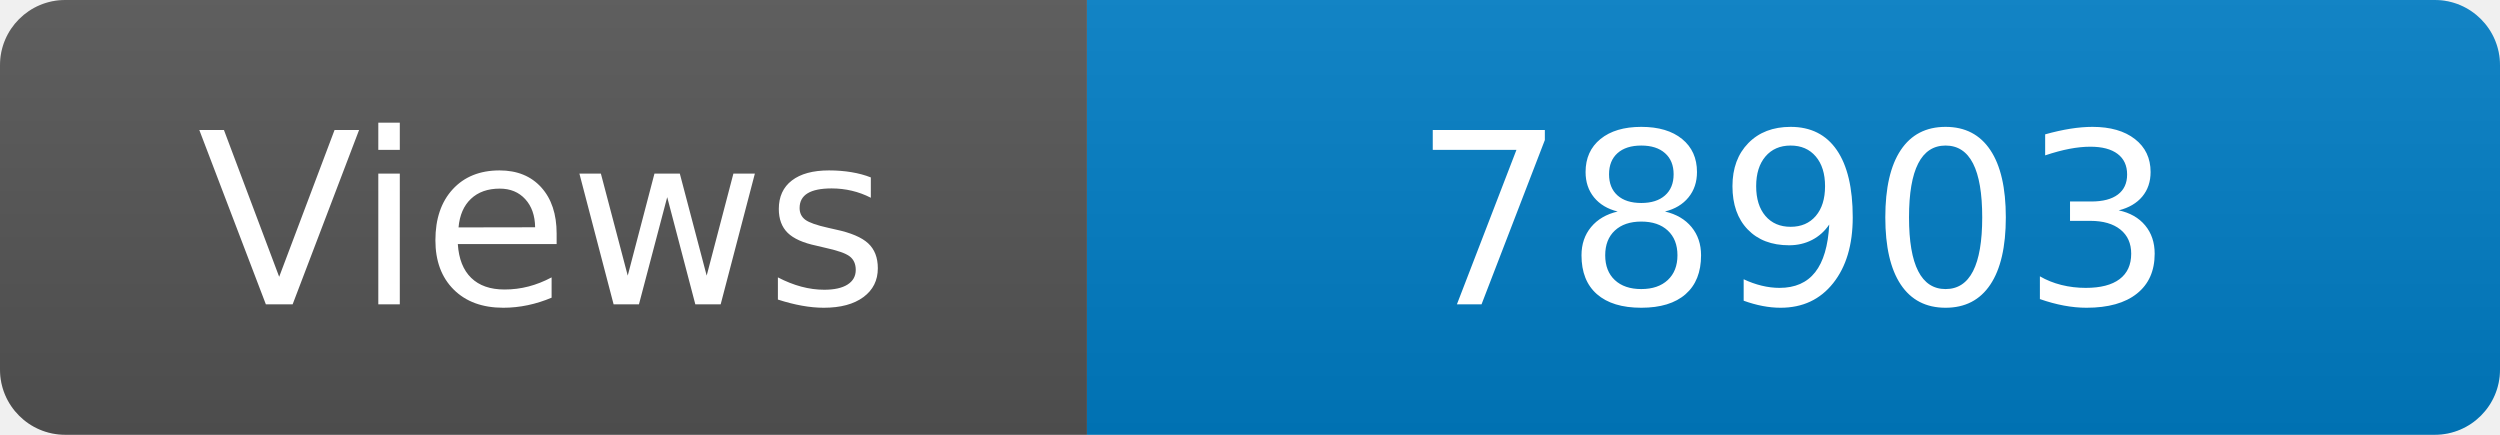
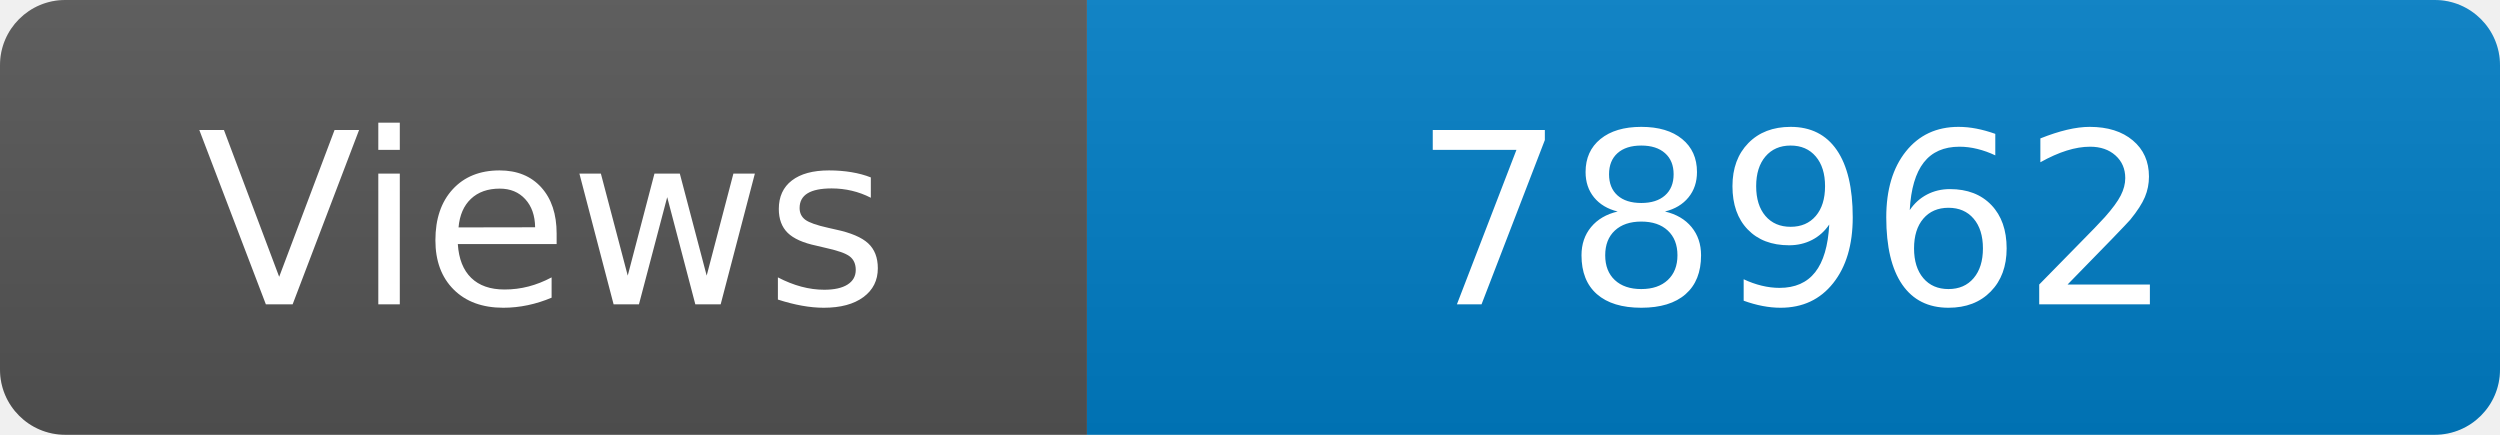
<svg xmlns="http://www.w3.org/2000/svg" width="115" height="20" role="img" aria-label="Maintained?: yes">
  <linearGradient id="s" x2="0" y2="100%">
    <stop offset="0" stop-color="#bbb" stop-opacity=".1" />
    <stop offset="1" stop-opacity=".1" />
  </linearGradient>
  <clipPath id="r">
    <rect width="115" height="20" rx="3" fill="#fff" />
  </clipPath>
  <g clip-path="url(#r)">
    <rect width="50" height="20" fill="#555" />
    <rect x="50" width="160" height="20" fill="#007ec6" />
    <rect width="115" height="20" fill="url(#s)" />
  </g>
  <g fill="#fff" text-anchor="middle" font-family="Verdana,Geneva,DejaVu Sans,sans-serif" font-size="110">
    <text x="250" y="140" transform="scale(.1)" fill="#fff">Views</text>
-     <text x="825" y="140" transform="scale(.1)" fill="#fff">78903</text>
+     <text x="825" y="140" transform="scale(.1)" fill="#fff">78962</text>
  </g>
</svg>
